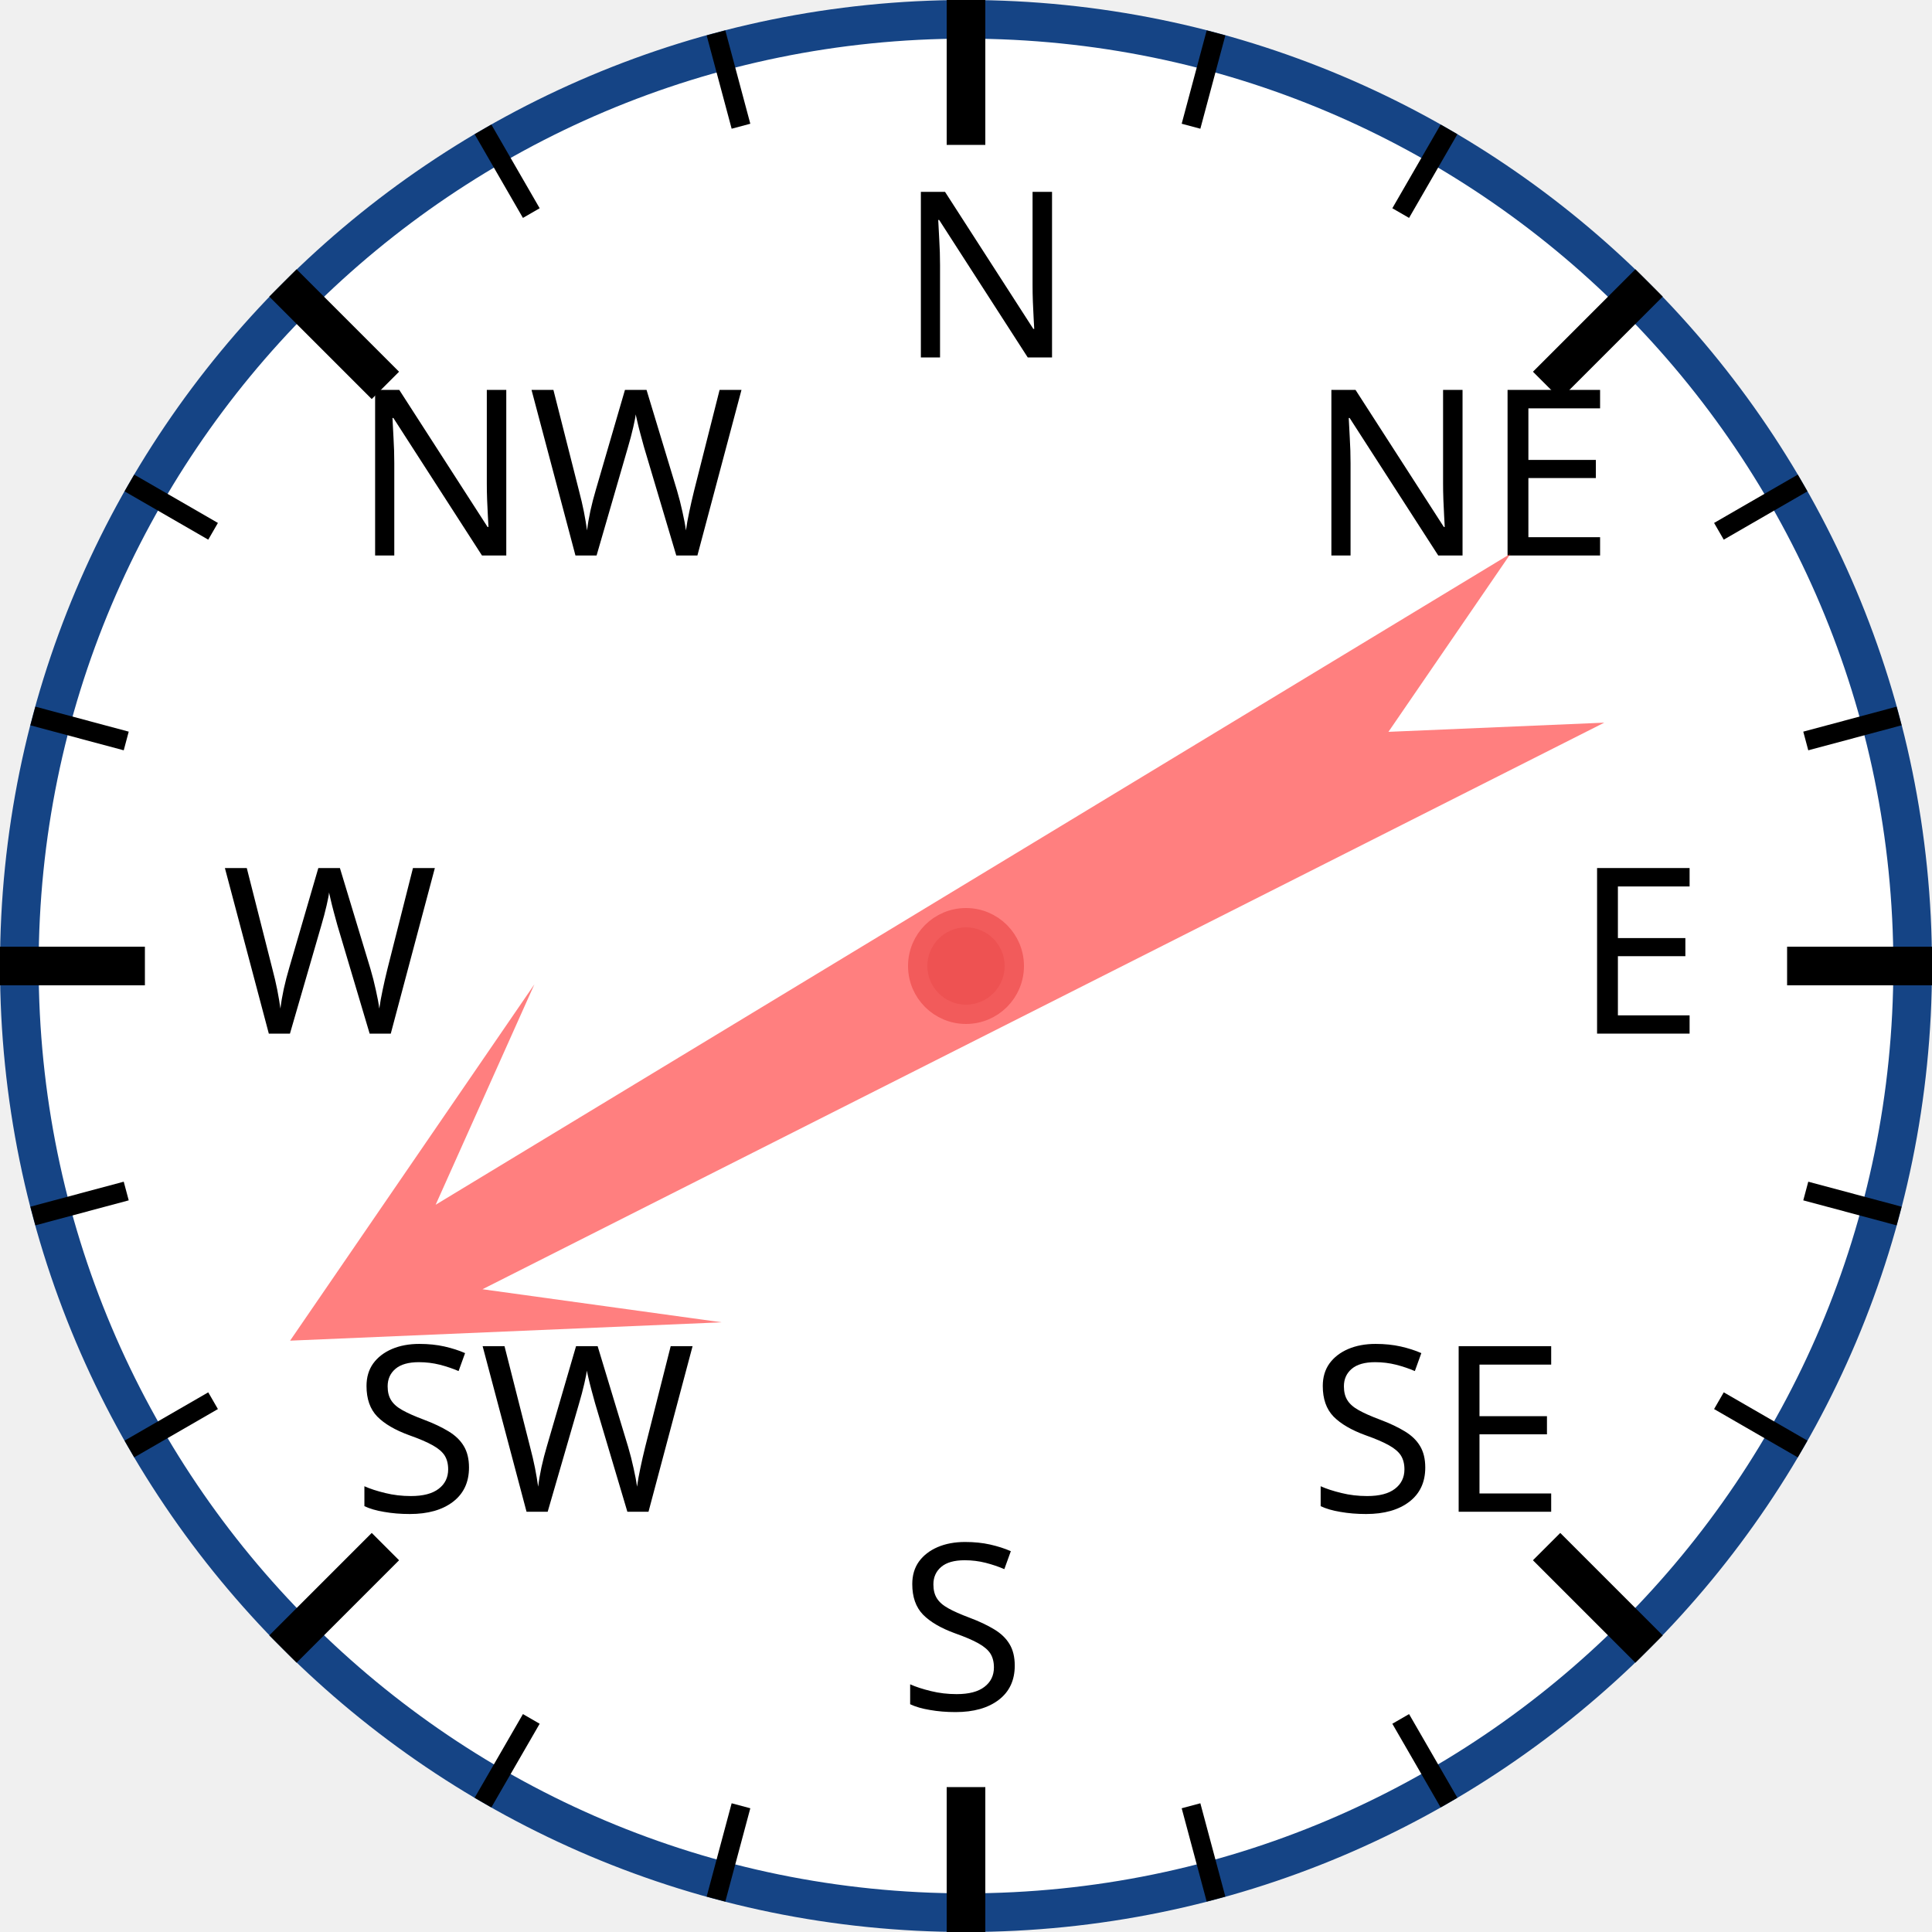
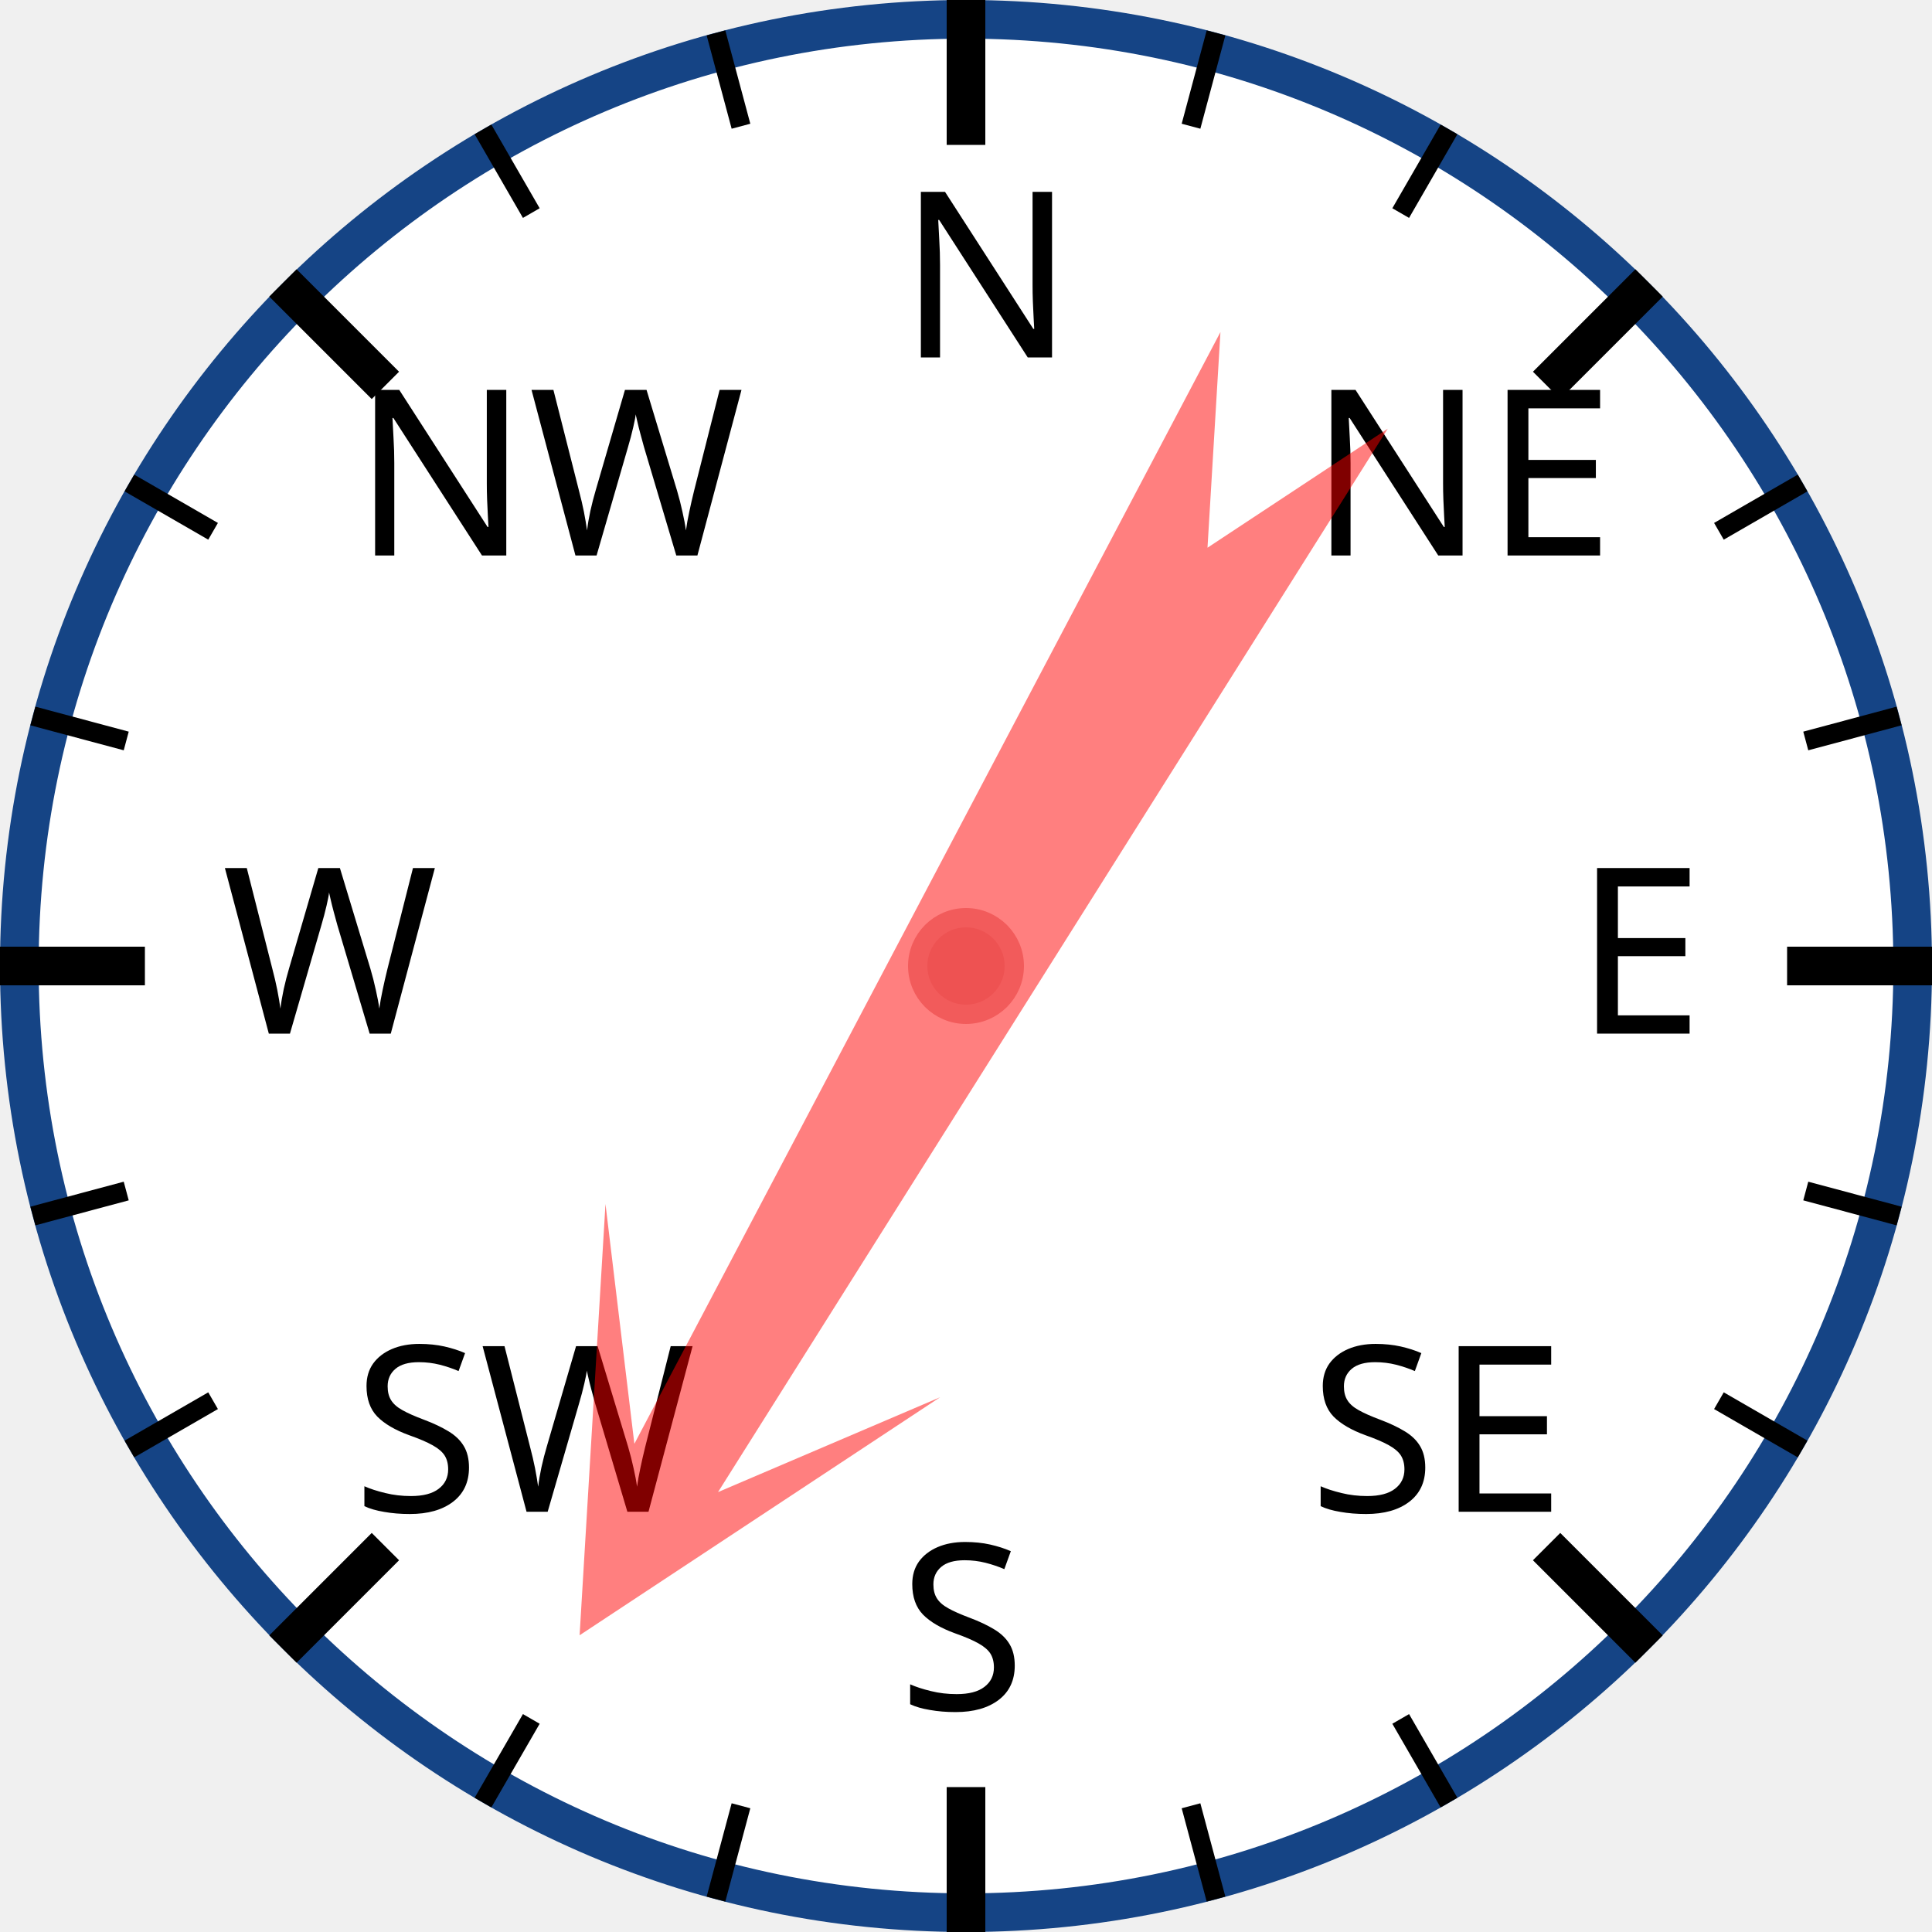
<svg xmlns="http://www.w3.org/2000/svg" width="120px" height="120px" viewBox="0 0 200 200">
  <circle cx="100" cy="100" r="98" style="fill: white; stroke: #154485; stroke-width: 4;" />
  <text x="93.0" y="37.0" style="font-family: sans-serif; font-size: 18pt;">N</text>
  <line x1="100.0" y1="0.0" x2="100.0" y2="15.0" style="stroke: black; stroke-width: 4;" />
  <line x1="74.118" y1="3.407" x2="76.706" y2="13.067" style="stroke: black; stroke-width: 2;" />
  <line x1="50" y1="13.397" x2="55" y2="22.058" style="stroke: black; stroke-width: 2;" />
  <text x="36.503" y="57.503" style="font-family: sans-serif; font-size: 18pt;">NW</text>
  <line x1="29.289" y1="29.289" x2="39.896" y2="39.896" style="stroke: black; stroke-width: 4;" />
  <line x1="13.397" y1="50" x2="22.058" y2="55" style="stroke: black; stroke-width: 2;" />
  <line x1="3.407" y1="74.118" x2="13.067" y2="76.706" style="stroke: black; stroke-width: 2;" />
  <text x="23.0" y="107.0" style="font-family: sans-serif; font-size: 18pt;">W</text>
  <line x1="0.0" y1="100.0" x2="15.0" y2="100.0" style="stroke: black; stroke-width: 4;" />
  <line x1="3.407" y1="125.882" x2="13.067" y2="123.294" style="stroke: black; stroke-width: 2;" />
  <line x1="13.397" y1="150" x2="22.058" y2="145" style="stroke: black; stroke-width: 2;" />
  <text x="36.503" y="156.497" style="font-family: sans-serif; font-size: 18pt;">SW</text>
  <line x1="29.289" y1="170.711" x2="39.896" y2="160.104" style="stroke: black; stroke-width: 4;" />
  <line x1="50" y1="186.603" x2="55" y2="177.942" style="stroke: black; stroke-width: 2;" />
  <line x1="74.118" y1="196.593" x2="76.706" y2="186.933" style="stroke: black; stroke-width: 2;" />
  <text x="93" y="177.0" style="font-family: sans-serif; font-size: 18pt;">S</text>
  <line x1="100" y1="200.0" x2="100" y2="185.0" style="stroke: black; stroke-width: 4;" />
  <line x1="125.882" y1="196.593" x2="123.294" y2="186.933" style="stroke: black; stroke-width: 2;" />
  <line x1="150.0" y1="186.603" x2="145.0" y2="177.942" style="stroke: black; stroke-width: 2;" />
  <text x="135.497" y="156.497" style="font-family: sans-serif; font-size: 18pt;">SE</text>
  <line x1="170.711" y1="170.711" x2="160.104" y2="160.104" style="stroke: black; stroke-width: 4;" />
  <line x1="186.603" y1="150" x2="177.942" y2="145" style="stroke: black; stroke-width: 2;" />
  <line x1="196.593" y1="125.882" x2="186.933" y2="123.294" style="stroke: black; stroke-width: 2;" />
  <text x="163.0" y="107" style="font-family: sans-serif; font-size: 18pt;">E</text>
  <line x1="200.0" y1="100" x2="185.0" y2="100" style="stroke: black; stroke-width: 4;" />
  <line x1="196.593" y1="74.118" x2="186.933" y2="76.706" style="stroke: black; stroke-width: 2;" />
  <line x1="186.603" y1="50" x2="177.942" y2="55" style="stroke: black; stroke-width: 2;" />
  <text x="135.497" y="57.503" style="font-family: sans-serif; font-size: 18pt;">NE</text>
  <line x1="170.711" y1="29.289" x2="160.104" y2="39.896" style="stroke: black; stroke-width: 4;" />
  <line x1="150" y1="13.397" x2="145" y2="22.058" style="stroke: black; stroke-width: 2;" />
  <line x1="125.882" y1="3.407" x2="123.294" y2="13.067" style="stroke: black; stroke-width: 2;" />
-   <polygon points="100 20 120 60 105 40 110 170 100 150 90 170 95 40 80 60" style="fill: red; fill-opacity: 0.5;" transform="rotate(241,100,100)" />
+   <polygon points="100 20 120 60 105 40 110 170 100 150 90 170 95 40 80 60" style="fill: red; fill-opacity: 0.5;" transform="rotate(210,100,100)" />
  <circle cx="100" cy="100" r="5" style="fill: #EE5252; stroke: #F25B5B; stroke-width: 2;" />
</svg>
